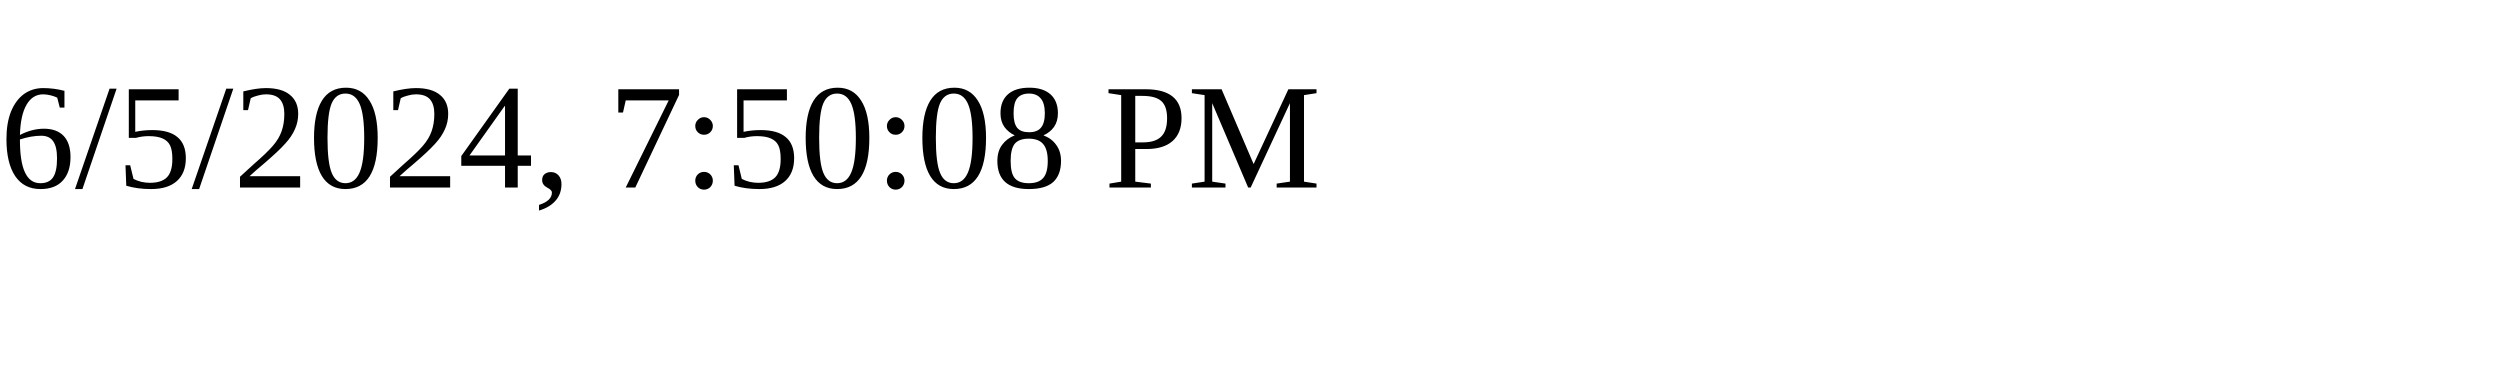
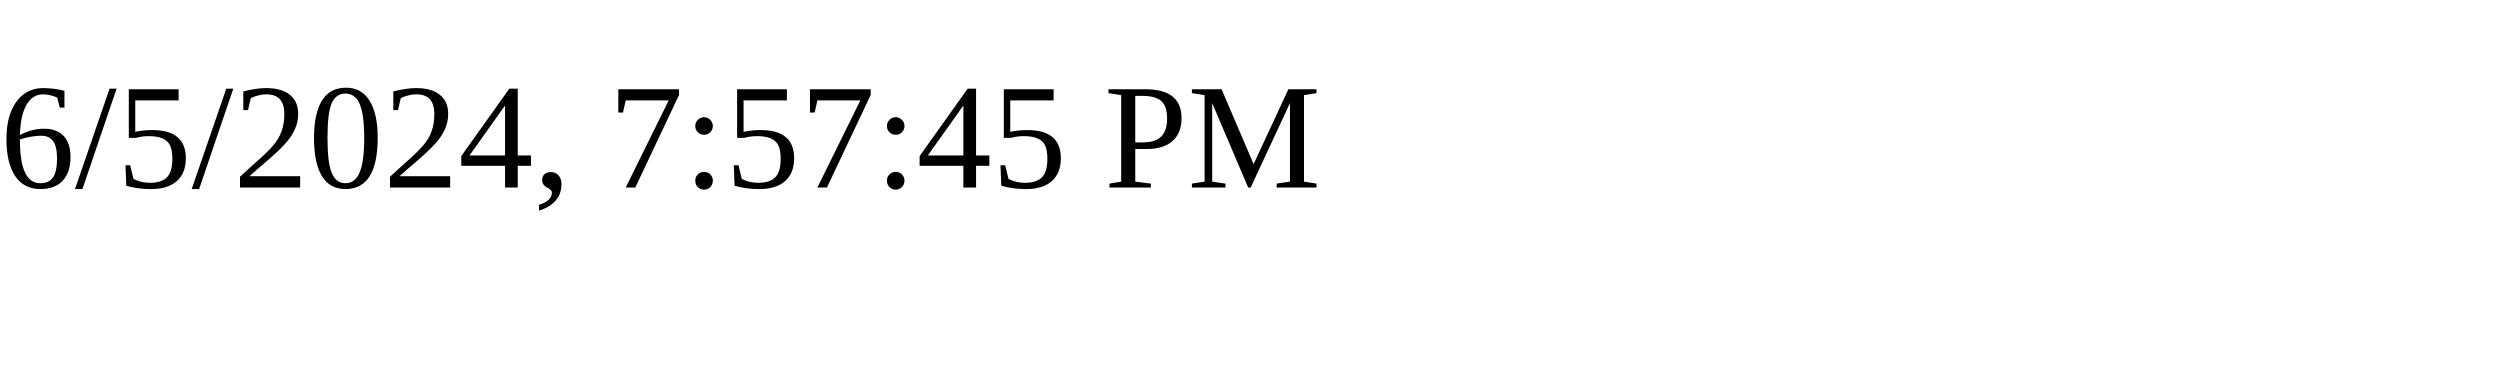
<svg xmlns="http://www.w3.org/2000/svg" height="30" width="200">
-   <text x="0" y="15">6/5/2024, 7:50:08 PM</text>
+   <text x="0" y="15">6/5/2024, 7:57:45 PM</text>
</svg>
